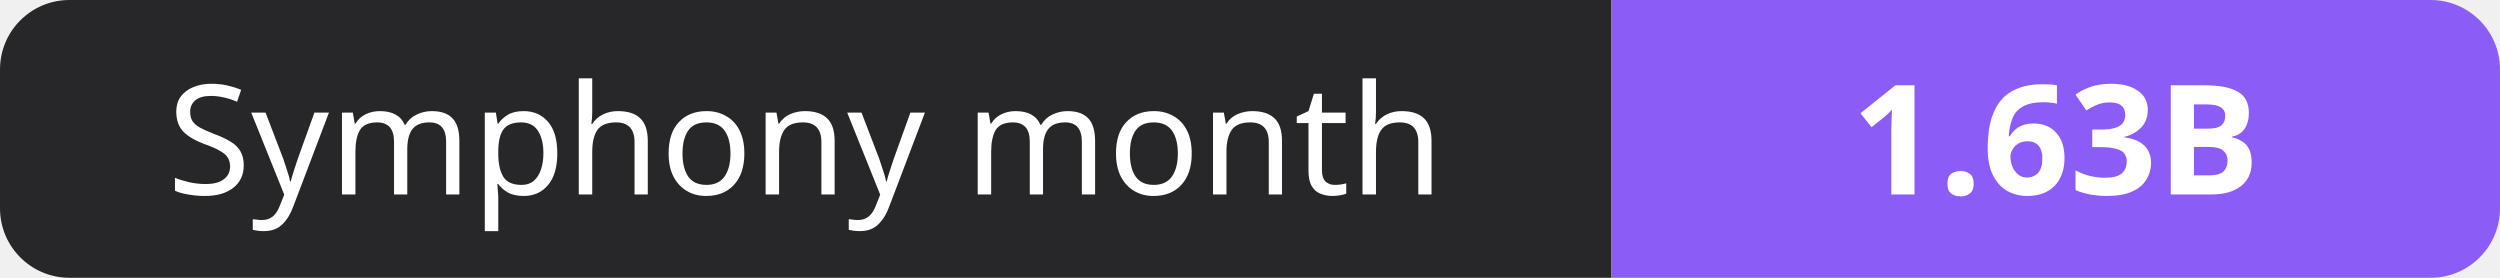
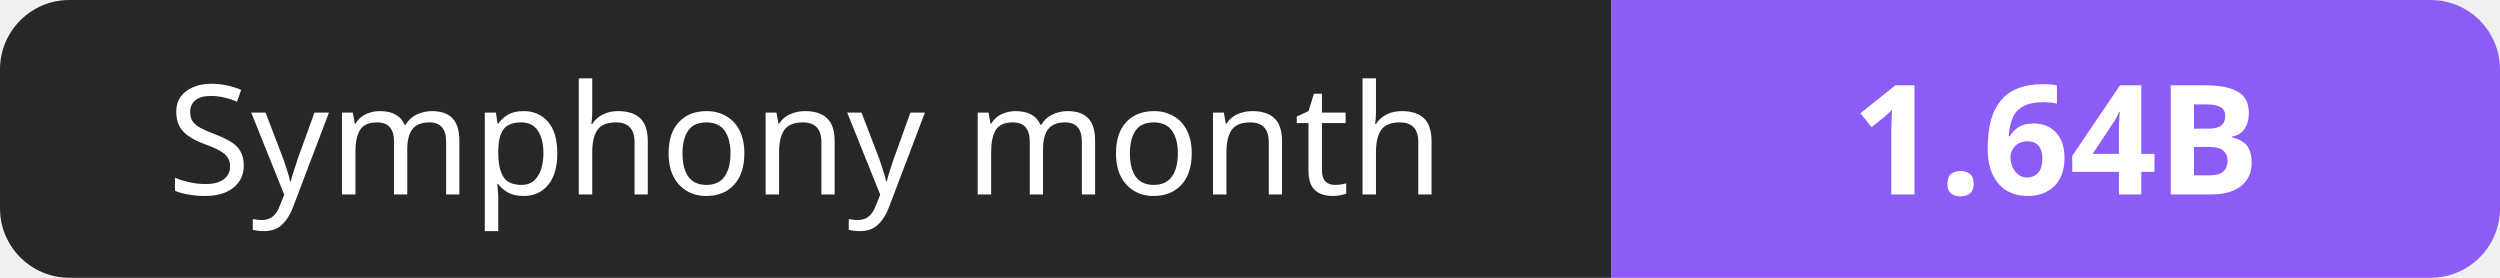
- <svg xmlns="http://www.w3.org/2000/svg" width="180" height="20" role="img" aria-label="Symphony month: 1.63B">
+ <svg xmlns="http://www.w3.org/2000/svg" width="180" height="20" role="img" aria-label="Symphony month: 1.64B">
  <clipPath id="r">
    <rect width="180" height="20" rx="5" fill="#fff" />
  </clipPath>
  <g clip-path="url(#r)">
    <rect width="116" height="20" fill="#27272a" />
    <rect x="116" width="64" height="20" fill="#8b5cf6" />
  </g>
  <g fill="#fff" text-anchor="middle" font-family="Verdana,Geneva,sans-serif" font-size="11">
    <text x="58.0" y="14">Symphony month</text>
-     <text x="148.0" y="14" font-weight="700">1.63B</text>
+     <text x="148.0" y="14" font-weight="700">1.64B</text>
  </g>
</svg>
